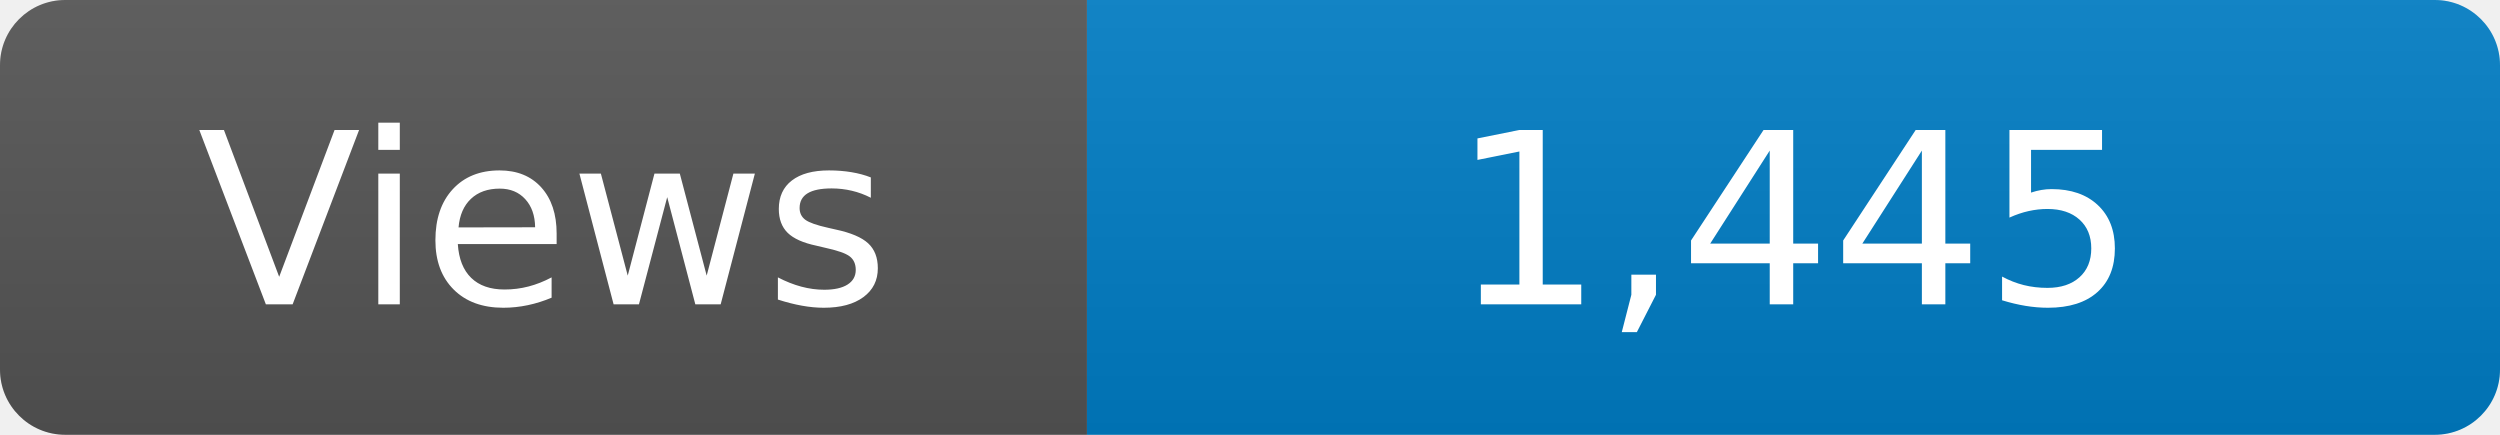
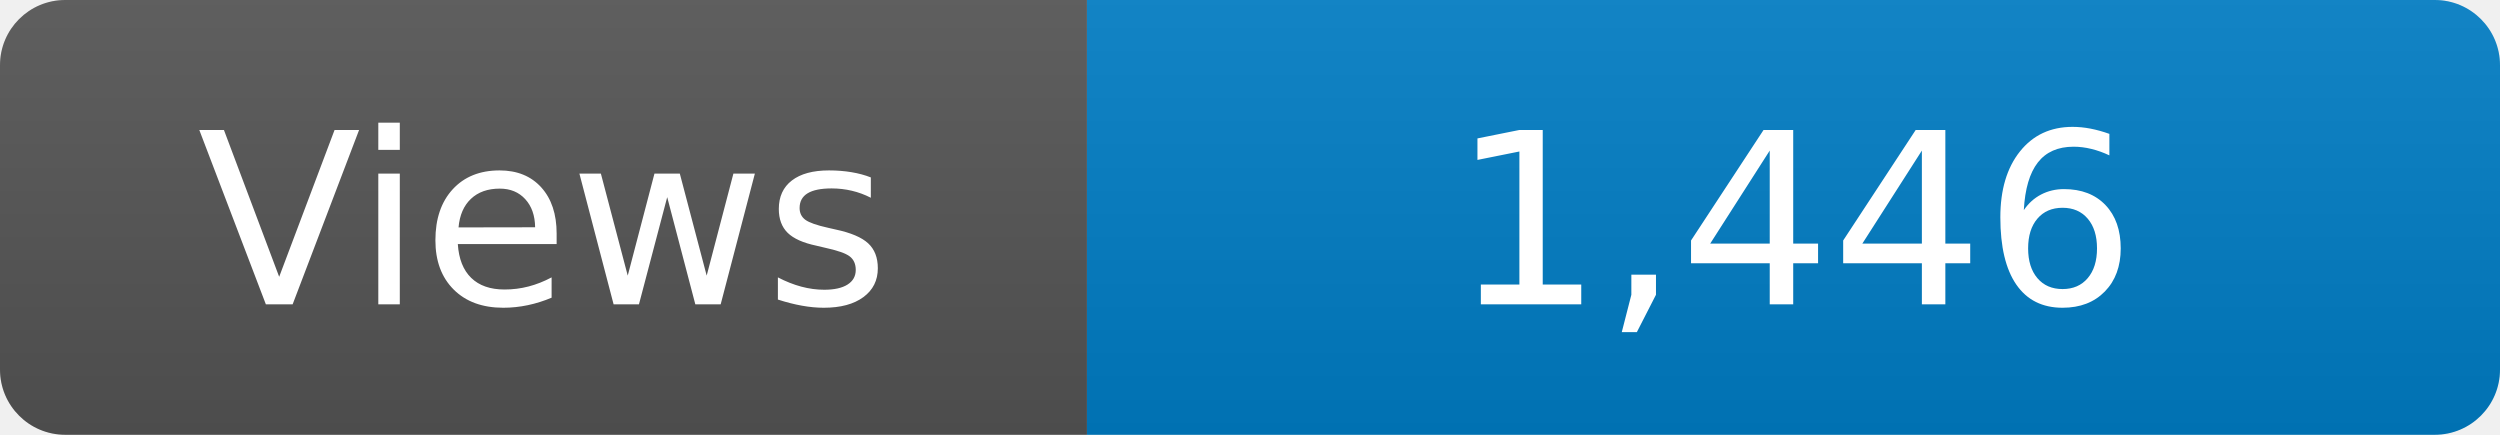
<svg xmlns="http://www.w3.org/2000/svg" width="115" height="20" role="img" aria-label="Maintained?: yes">
  <linearGradient id="s" x2="0" y2="100%">
    <stop offset="0" stop-color="#bbb" stop-opacity=".1" />
    <stop offset="1" stop-opacity=".1" />
  </linearGradient>
  <clipPath id="r">
    <rect width="115" height="20" rx="3" fill="#fff" />
  </clipPath>
  <g clip-path="url(#r)">
    <rect width="50" height="20" fill="#555" />
    <rect x="50" width="160" height="20" fill="#007ec6" />
    <rect width="115" height="20" fill="url(#s)" />
  </g>
  <g fill="#fff" text-anchor="middle" font-family="Verdana,Geneva,DejaVu Sans,sans-serif" font-size="110">
    <text x="250" y="140" transform="scale(.1)" fill="#fff">Views</text>
-     <text x="825" y="140" transform="scale(.1)" fill="#fff">1,445</text>
+     <text x="825" y="140" transform="scale(.1)" fill="#fff">1,446</text>
  </g>
</svg>
